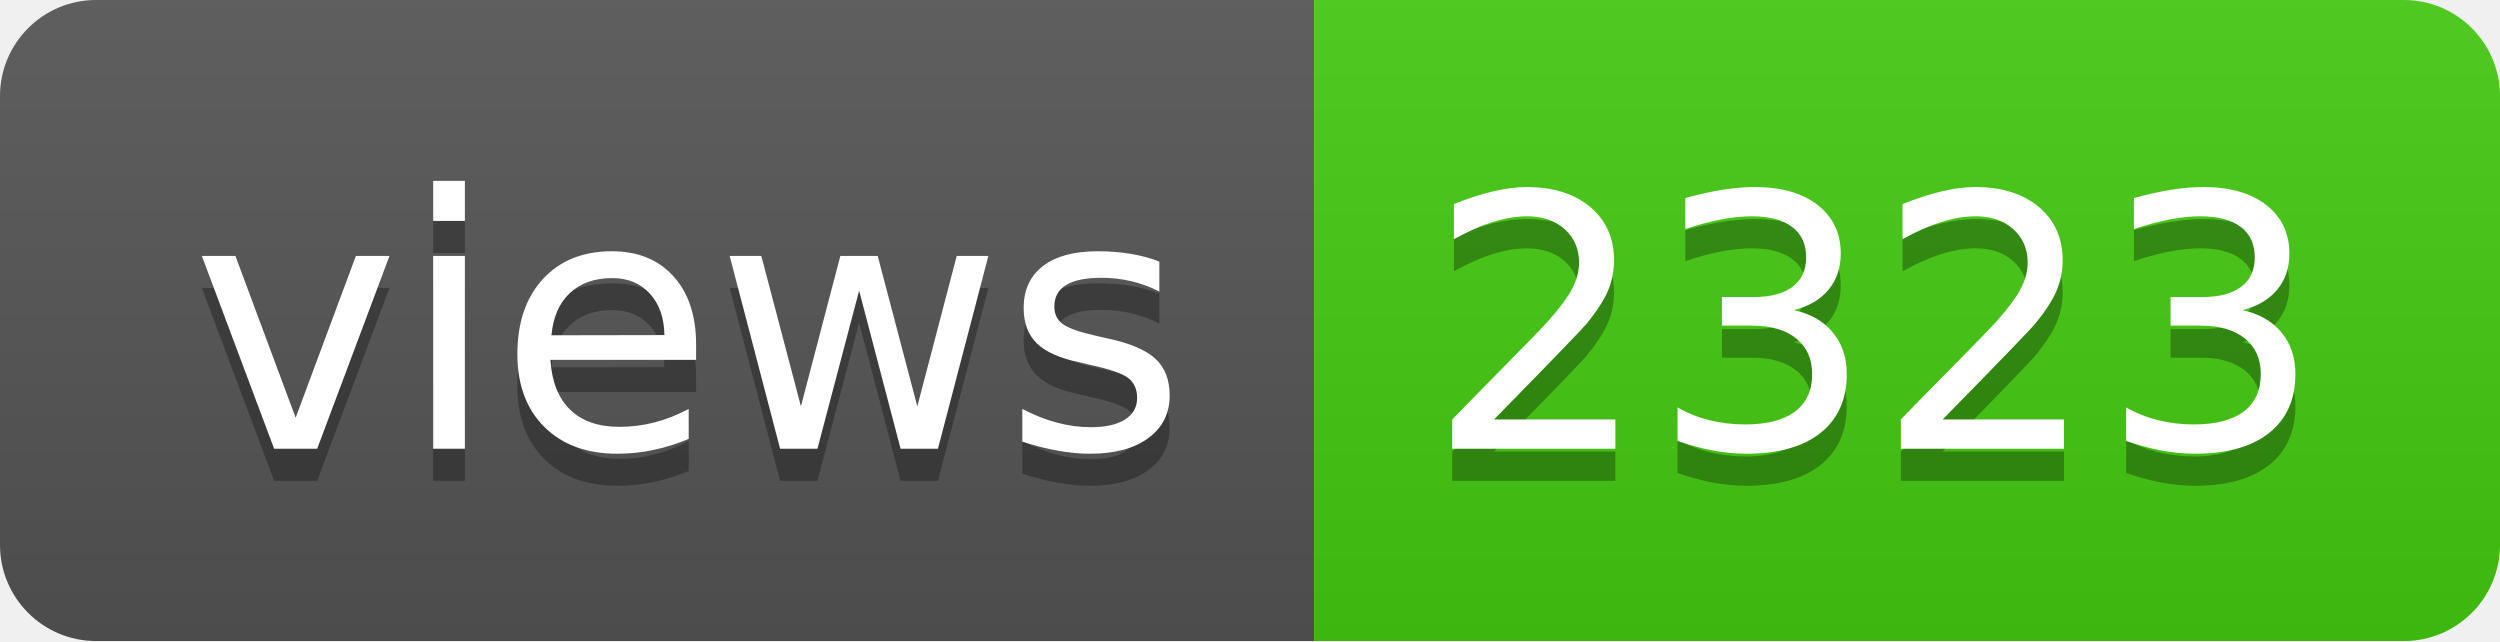
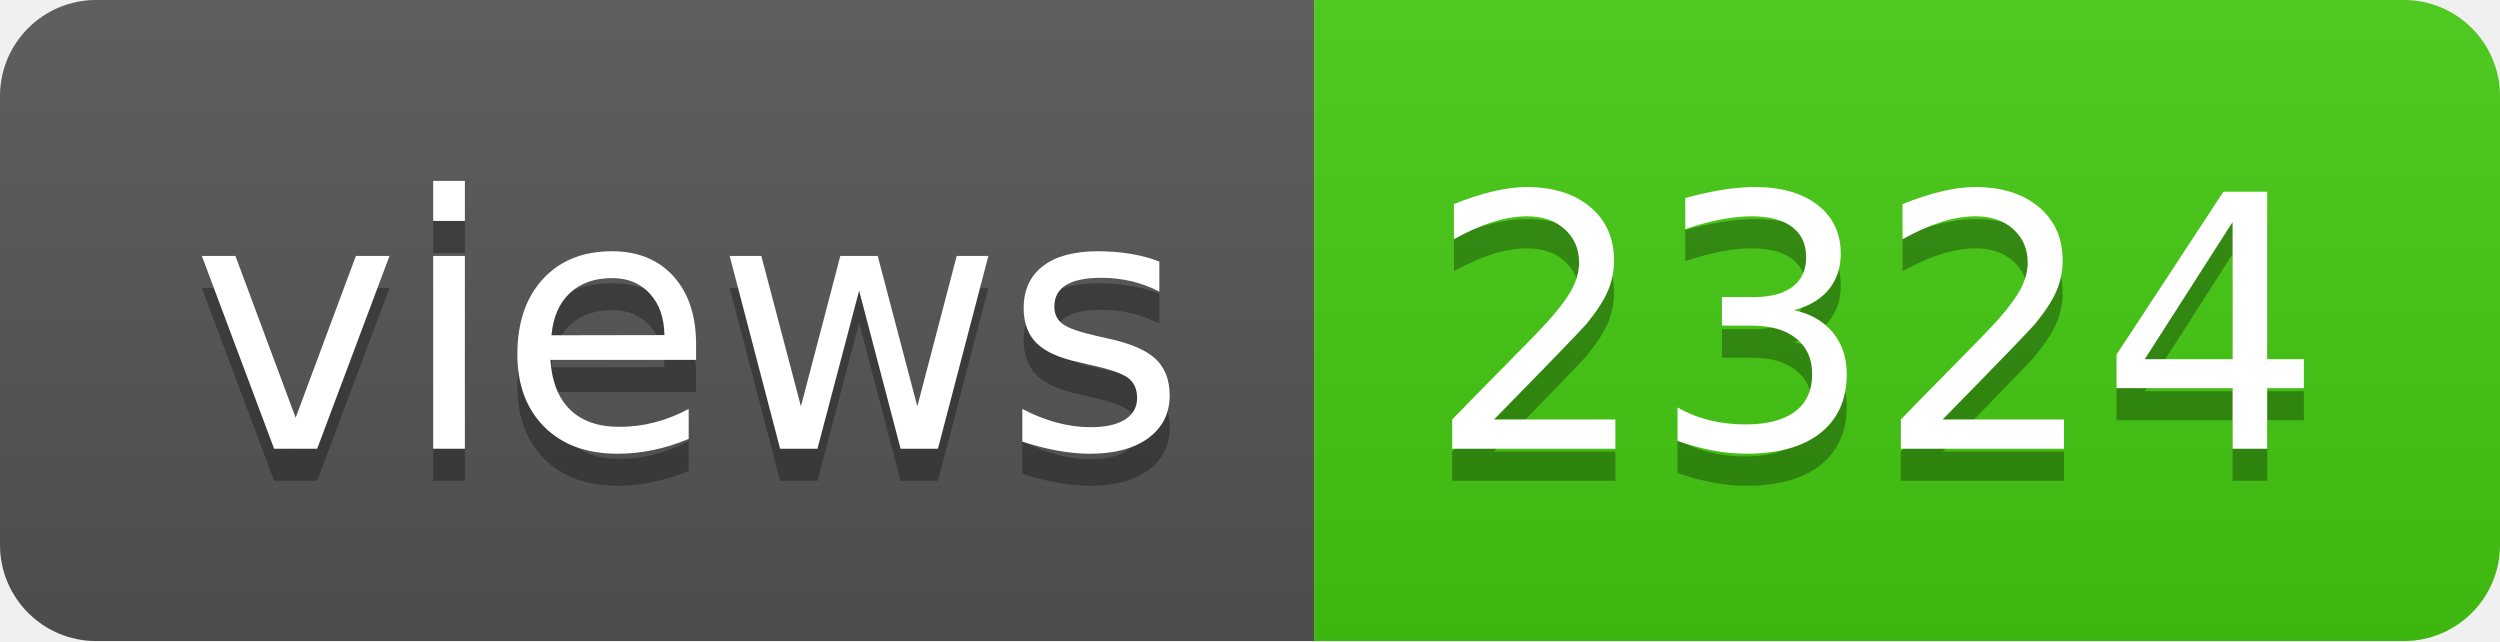
- <svg xmlns="http://www.w3.org/2000/svg" width="78" height="20" role="img" aria-label="views: 2323">
+ <svg xmlns="http://www.w3.org/2000/svg" width="78" height="20" role="img" aria-label="views: 2324">
  <linearGradient id="s" x2="0" y2="100%">
    <stop offset="0" stop-color="#bbb" stop-opacity=".1" />
    <stop offset="1" stop-opacity=".1" />
  </linearGradient>
  <clipPath id="r">
    <rect width="78" height="20" rx="3" fill="#fff" />
  </clipPath>
  <g clip-path="url(#r)">
    <rect width="41" height="20" fill="#555" />
    <rect x="41" width="37" height="20" fill="#4c1" />
    <rect width="78" height="20" fill="url(#s)" />
  </g>
  <g fill="#fff" text-anchor="middle" font-family="Verdana,Geneva,DejaVu Sans,sans-serif" text-rendering="geometricPrecision" font-size="110">
    <text aria-hidden="true" x="215" y="150" fill="#010101" fill-opacity=".3" transform="scale(.1)" textLength="310">views</text>
    <text x="215" y="140" transform="scale(.1)" fill="#fff" textLength="310">views</text>
-     <text aria-hidden="true" x="585" y="150" fill="#010101" fill-opacity=".3" transform="scale(.1)" textLength="270">2323</text>
-     <text x="585" y="140" transform="scale(.1)" fill="#fff" textLength="270">2323</text>
+     <text aria-hidden="true" x="585" y="150" fill="#010101" fill-opacity=".3" transform="scale(.1)" textLength="270">2324</text>
+     <text x="585" y="140" transform="scale(.1)" fill="#fff" textLength="270">2324</text>
  </g>
</svg>
